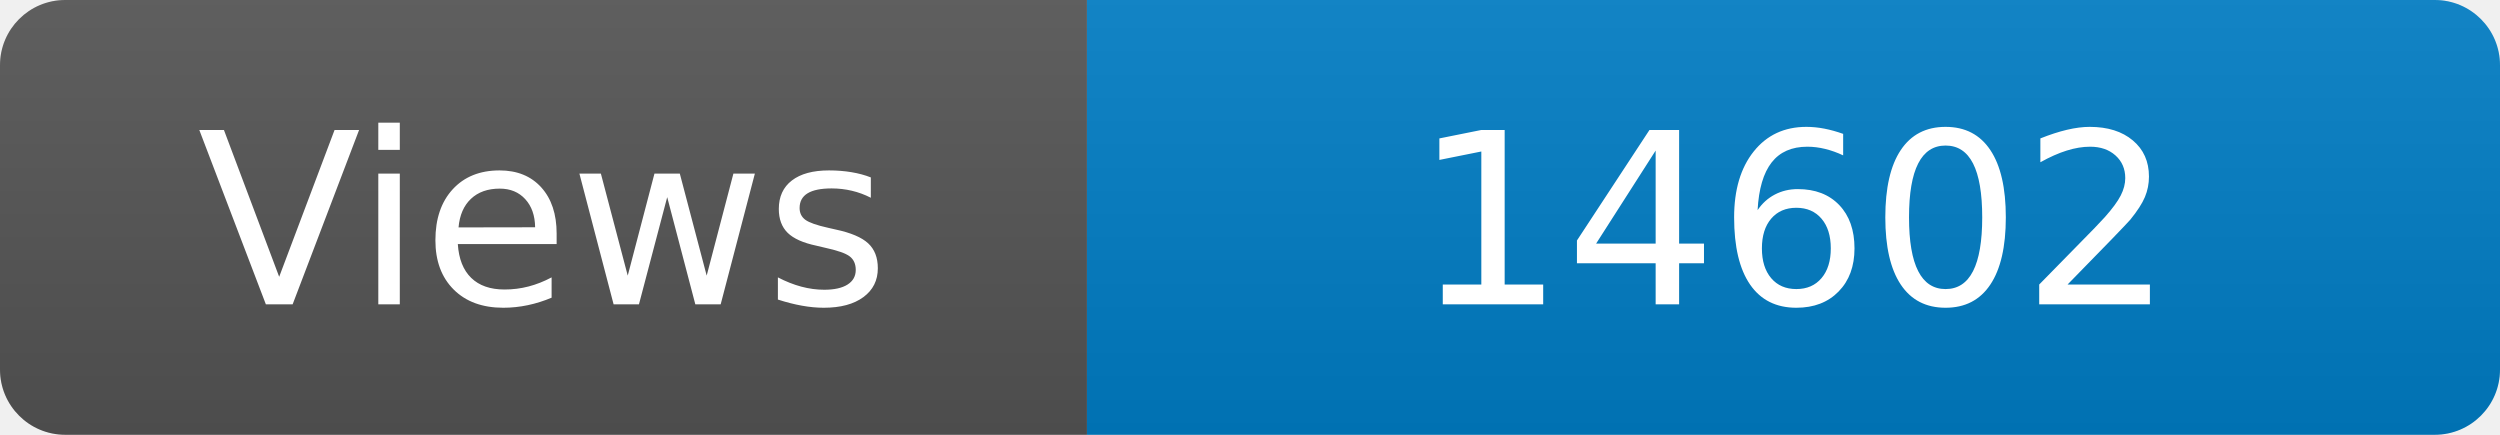
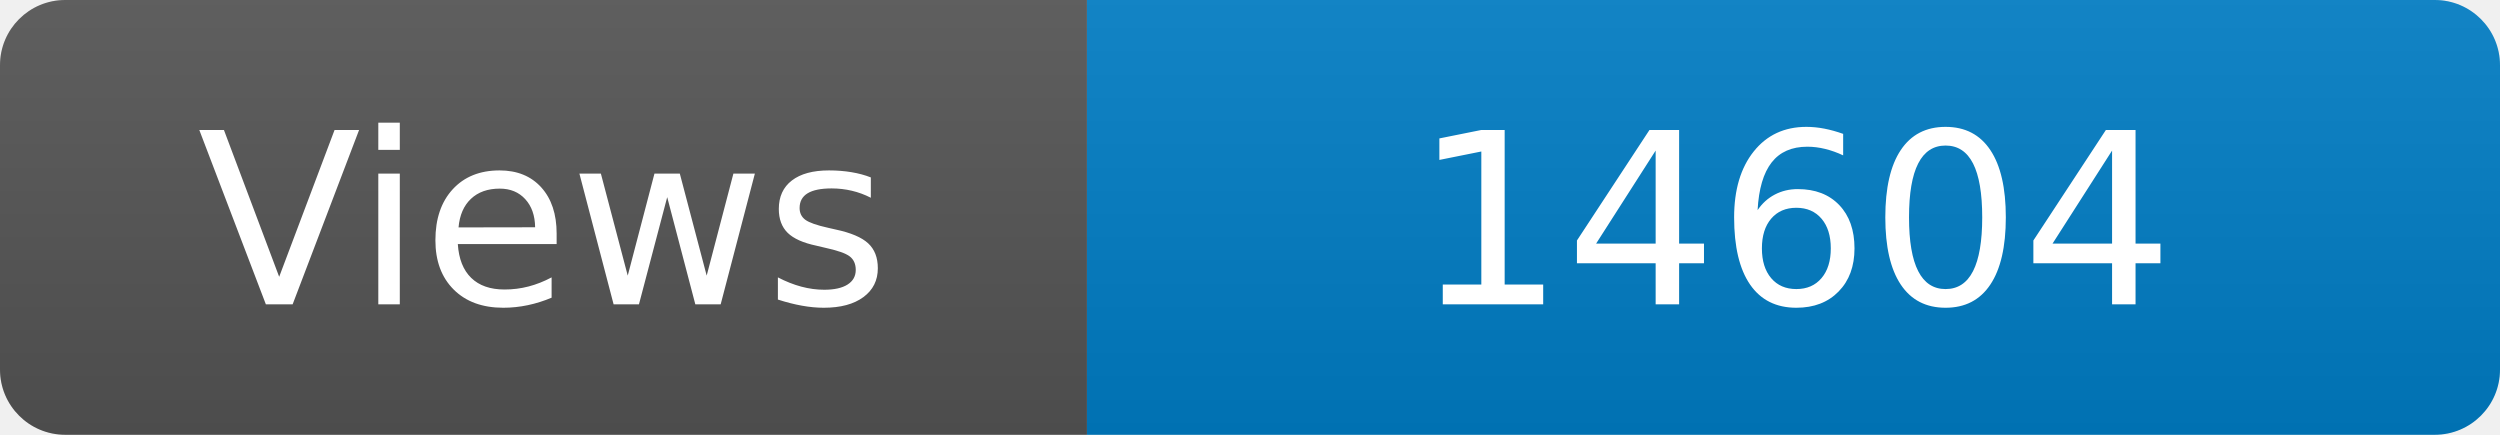
<svg xmlns="http://www.w3.org/2000/svg" width="115" height="20" role="img" aria-label="Maintained?: yes">
  <linearGradient id="s" x2="0" y2="100%">
    <stop offset="0" stop-color="#bbb" stop-opacity=".1" />
    <stop offset="1" stop-opacity=".1" />
  </linearGradient>
  <clipPath id="r">
    <rect width="115" height="20" rx="3" fill="#fff" />
  </clipPath>
  <g clip-path="url(#r)">
    <rect width="50" height="20" fill="#555" />
    <rect x="50" width="160" height="20" fill="#007ec6" />
    <rect width="115" height="20" fill="url(#s)" />
  </g>
  <g fill="#fff" text-anchor="middle" font-family="Verdana,Geneva,DejaVu Sans,sans-serif" font-size="110">
    <text x="250" y="140" transform="scale(.1)" fill="#fff">Views</text>
-     <text x="825" y="140" transform="scale(.1)" fill="#fff">14602</text>
+     <text x="825" y="140" transform="scale(.1)" fill="#fff">14604</text>
  </g>
</svg>
